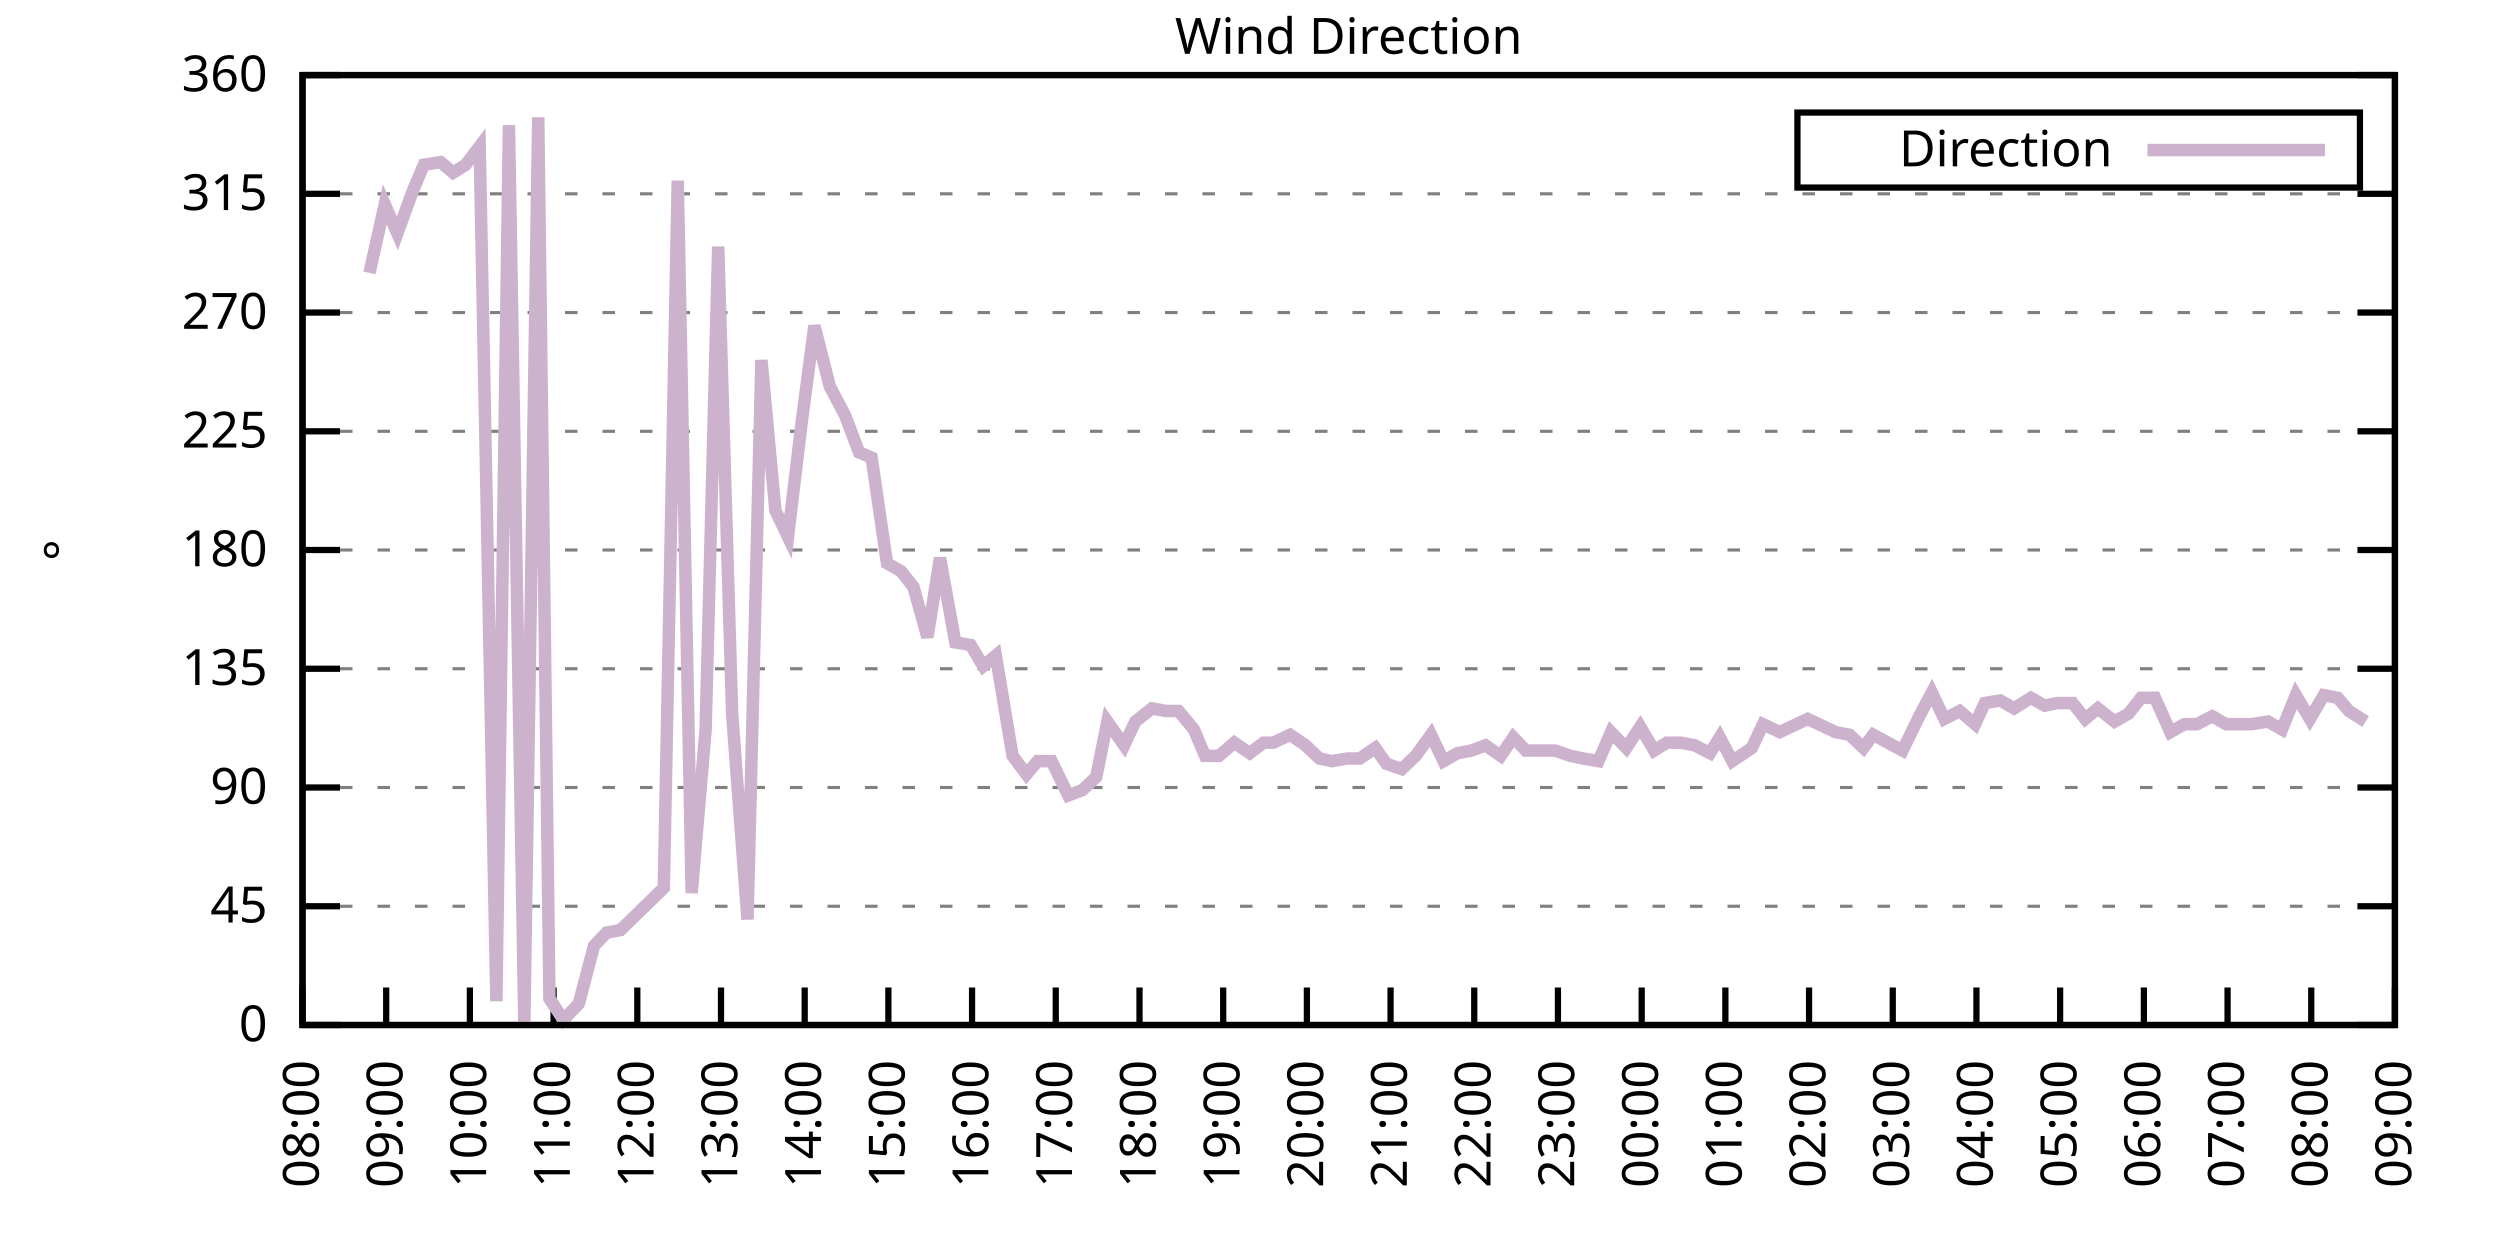
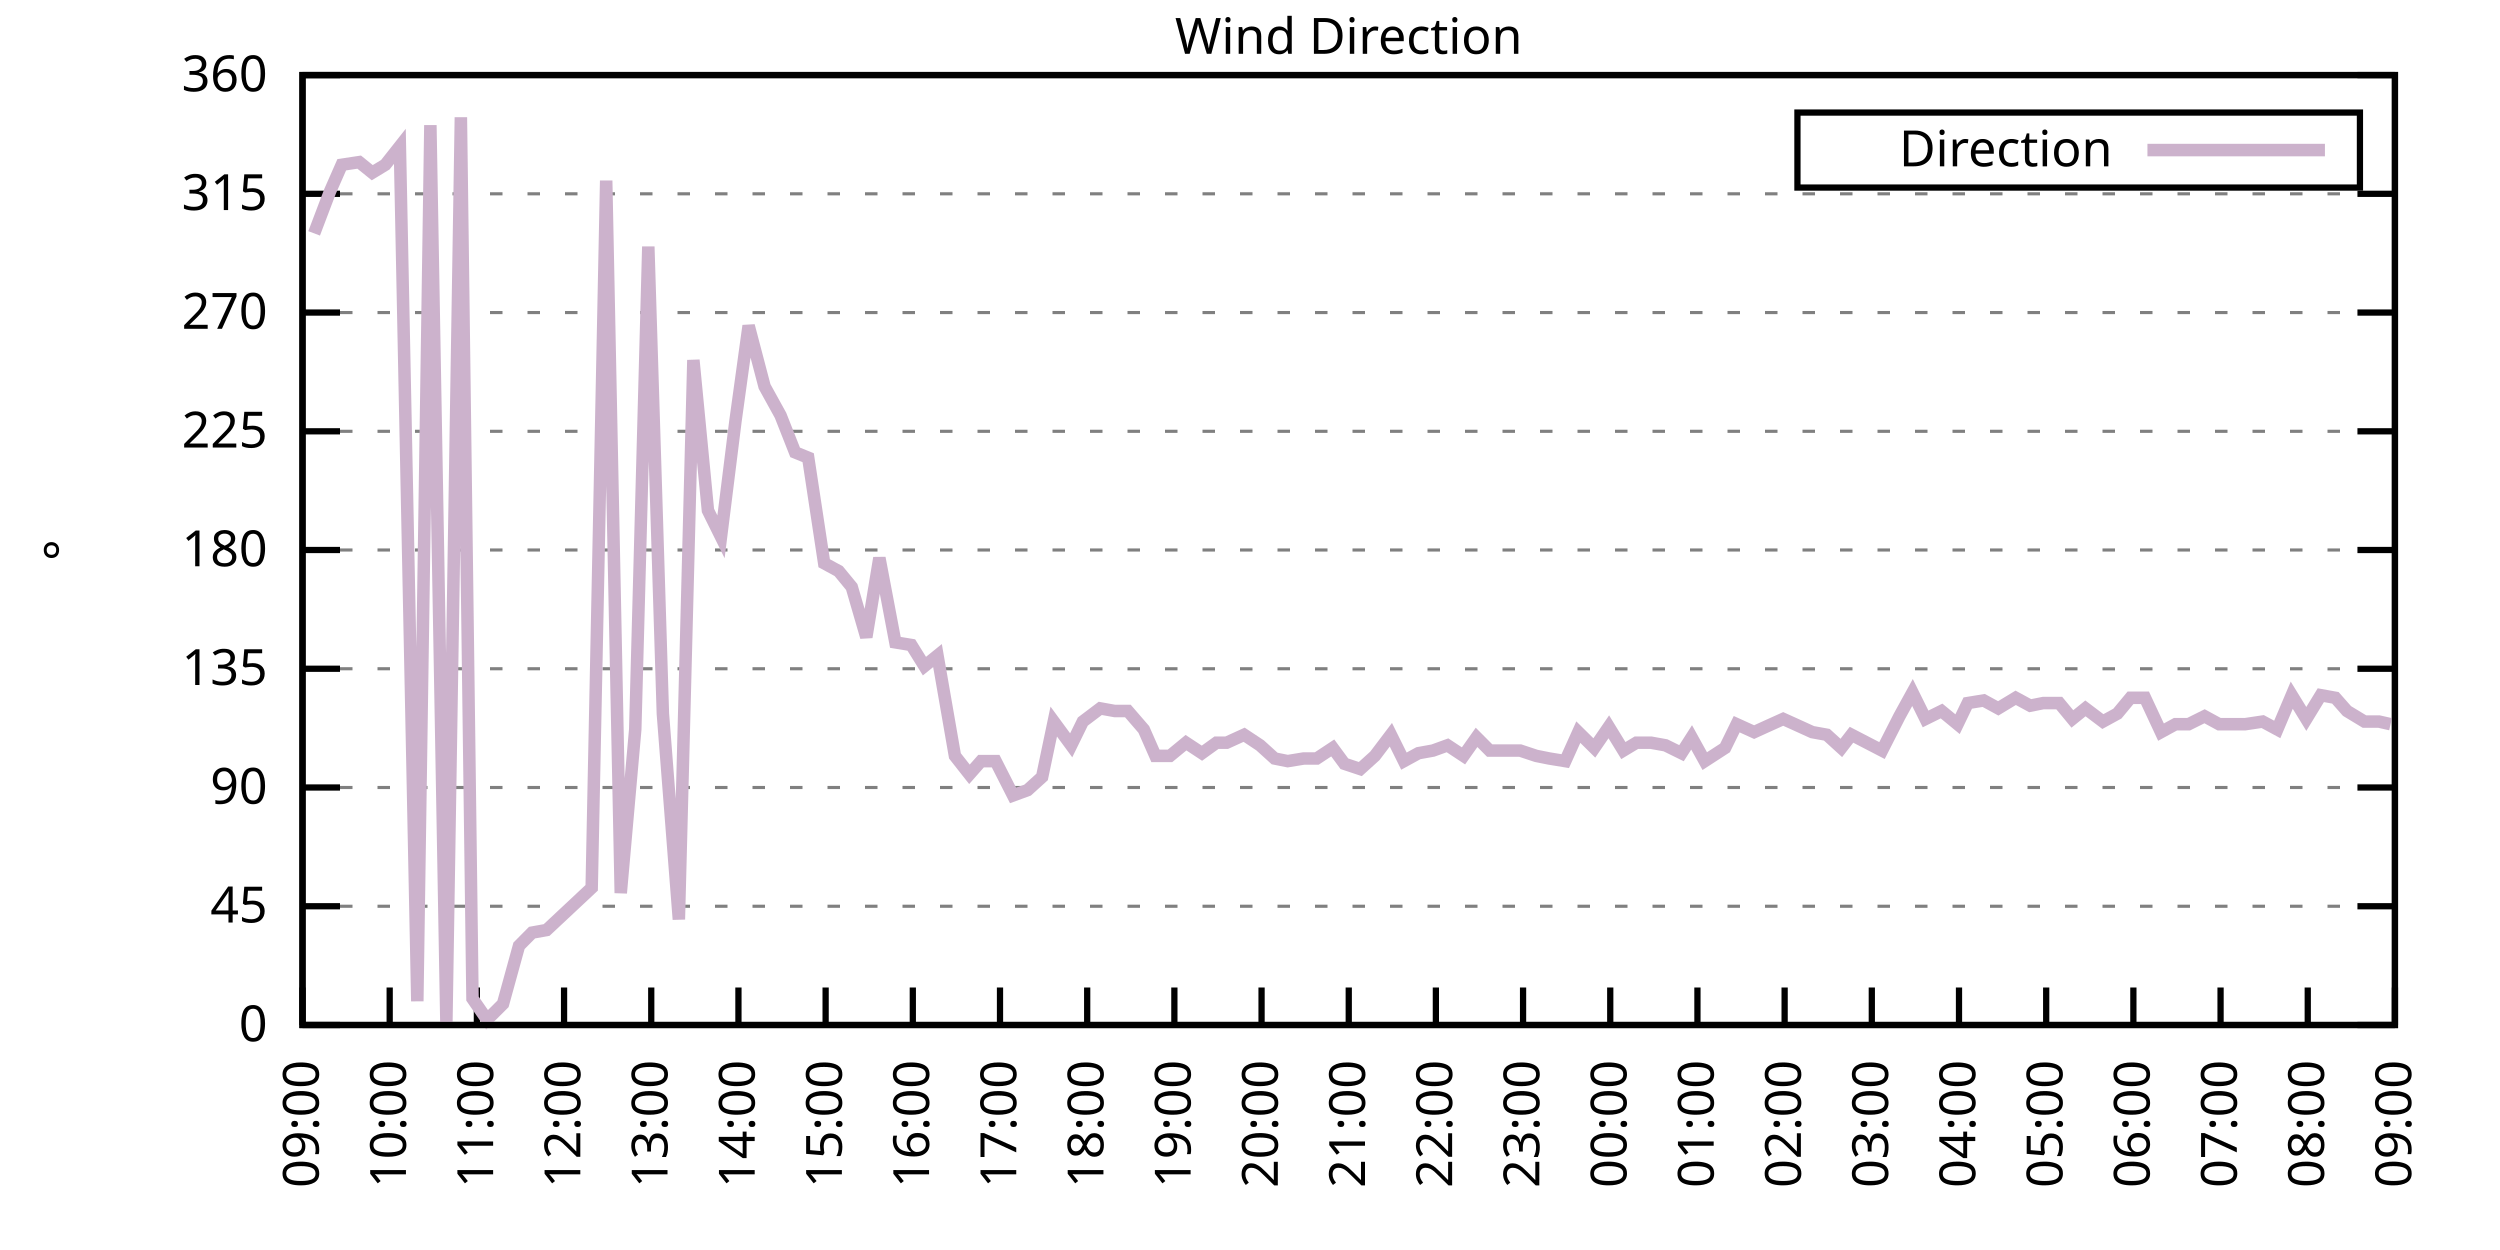
<svg xmlns="http://www.w3.org/2000/svg" xmlns:xlink="http://www.w3.org/1999/xlink" width="400" height="200" viewBox="0 0 400 200">
  <g id="gnuplot_canvas">
    <rect x="0" y="0" width="400" height="200" fill="none" />
    <defs>
      <circle id="gpDot" r="0.5" stroke-width="0.5" stroke="currentColor" />
      <path id="gpPt0" stroke-width="0.333" stroke="currentColor" d="M-1,0 h2 M0,-1 v2" />
      <path id="gpPt1" stroke-width="0.333" stroke="currentColor" d="M-1,-1 L1,1 M1,-1 L-1,1" />
      <path id="gpPt2" stroke-width="0.333" stroke="currentColor" d="M-1,0 L1,0 M0,-1 L0,1 M-1,-1 L1,1 M-1,1 L1,-1" />
      <rect id="gpPt3" stroke-width="0.333" stroke="currentColor" x="-1" y="-1" width="2" height="2" />
      <rect id="gpPt4" stroke-width="0.333" stroke="currentColor" fill="currentColor" x="-1" y="-1" width="2" height="2" />
      <circle id="gpPt5" stroke-width="0.333" stroke="currentColor" cx="0" cy="0" r="1" />
      <use xlink:href="#gpPt5" id="gpPt6" fill="currentColor" stroke="none" />
      <path id="gpPt7" stroke-width="0.333" stroke="currentColor" d="M0,-1.33 L-1.33,0.67 L1.33,0.67 z" />
      <use xlink:href="#gpPt7" id="gpPt8" fill="currentColor" stroke="none" />
      <use xlink:href="#gpPt7" id="gpPt9" stroke="currentColor" transform="rotate(180)" />
      <use xlink:href="#gpPt9" id="gpPt10" fill="currentColor" stroke="none" />
      <use xlink:href="#gpPt3" id="gpPt11" stroke="currentColor" transform="rotate(45)" />
      <use xlink:href="#gpPt11" id="gpPt12" fill="currentColor" stroke="none" />
      <path id="gpPt13" stroke-width="0.333" stroke="currentColor" d="M0,1.330 L1.265,0.411 L0.782,-1.067 L-0.782,-1.076 L-1.265,0.411 z" />
      <use xlink:href="#gpPt13" id="gpPt14" fill="currentColor" stroke="none" />
      <filter id="textbox" filterUnits="objectBoundingBox" x="0" y="0" height="1" width="1">
        <feFlood flood-color="white" flood-opacity="1" result="bgnd" />
        <feComposite in="SourceGraphic" in2="bgnd" operator="atop" />
      </filter>
      <filter id="greybox" filterUnits="objectBoundingBox" x="0" y="0" height="1" width="1">
        <feFlood flood-color="lightgrey" flood-opacity="1" result="grey" />
        <feComposite in="SourceGraphic" in2="grey" operator="atop" />
      </filter>
    </defs>
    <g fill="none" color="white" stroke="currentColor" stroke-width="1.00" stroke-linecap="butt" stroke-linejoin="miter">
</g>
    <g fill="none" color="black" stroke="currentColor" stroke-width="1.00" stroke-linecap="butt" stroke-linejoin="miter">
      <g stroke="none" shape-rendering="crispEdges">
        <polygon fill="rgb(255, 255, 255)" points="48.40,164.00 383.18,164.00 383.18,12.02 48.40,12.02 " />
      </g>
    </g>
    <g fill="none" color="black" stroke="currentColor" stroke-width="1.00" stroke-linecap="butt" stroke-linejoin="miter">
</g>
    <g fill="none" color="black" stroke="black" stroke-width="0.50" stroke-linecap="butt" stroke-linejoin="miter">
</g>
    <g fill="none" color="gray" stroke="currentColor" stroke-width="0.50" stroke-linecap="butt" stroke-linejoin="miter">
      <path stroke="gray" stroke-dasharray="2,4" class="gridline" d="M48.40,164.00 L383.19,164.00  " />
    </g>
    <g fill="none" color="gray" stroke="gray" stroke-width="1.00" stroke-linecap="butt" stroke-linejoin="miter">
</g>
    <g fill="none" color="black" stroke="currentColor" stroke-width="1.00" stroke-linecap="butt" stroke-linejoin="miter">
      <path stroke="black" d="M48.40,164.00 L54.40,164.00 M383.19,164.00 L377.19,164.00  " />
      <g transform="translate(42.80,166.60)" stroke="none" fill="black" font-family="Sans" font-size="8.00" text-anchor="end">
        <text>
          <tspan font-family="Sans"> 0</tspan>
        </text>
      </g>
    </g>
    <g fill="none" color="black" stroke="currentColor" stroke-width="1.00" stroke-linecap="butt" stroke-linejoin="miter">
</g>
    <g fill="none" color="black" stroke="black" stroke-width="0.50" stroke-linecap="butt" stroke-linejoin="miter">
</g>
    <g fill="none" color="gray" stroke="currentColor" stroke-width="0.50" stroke-linecap="butt" stroke-linejoin="miter">
      <path stroke="gray" stroke-dasharray="2,4" class="gridline" d="M48.40,145.00 L383.19,145.00  " />
    </g>
    <g fill="none" color="gray" stroke="gray" stroke-width="1.00" stroke-linecap="butt" stroke-linejoin="miter">
</g>
    <g fill="none" color="black" stroke="currentColor" stroke-width="1.00" stroke-linecap="butt" stroke-linejoin="miter">
      <path stroke="black" d="M48.40,145.00 L54.40,145.00 M383.19,145.00 L377.19,145.00  " />
      <g transform="translate(42.80,147.60)" stroke="none" fill="black" font-family="Sans" font-size="8.00" text-anchor="end">
        <text>
          <tspan font-family="Sans"> 45</tspan>
        </text>
      </g>
    </g>
    <g fill="none" color="black" stroke="currentColor" stroke-width="1.00" stroke-linecap="butt" stroke-linejoin="miter">
</g>
    <g fill="none" color="black" stroke="black" stroke-width="0.50" stroke-linecap="butt" stroke-linejoin="miter">
</g>
    <g fill="none" color="gray" stroke="currentColor" stroke-width="0.50" stroke-linecap="butt" stroke-linejoin="miter">
      <path stroke="gray" stroke-dasharray="2,4" class="gridline" d="M48.40,126.00 L383.19,126.00  " />
    </g>
    <g fill="none" color="gray" stroke="gray" stroke-width="1.00" stroke-linecap="butt" stroke-linejoin="miter">
</g>
    <g fill="none" color="black" stroke="currentColor" stroke-width="1.00" stroke-linecap="butt" stroke-linejoin="miter">
      <path stroke="black" d="M48.40,126.00 L54.40,126.00 M383.19,126.00 L377.19,126.00  " />
      <g transform="translate(42.80,128.60)" stroke="none" fill="black" font-family="Sans" font-size="8.00" text-anchor="end">
        <text>
          <tspan font-family="Sans"> 90</tspan>
        </text>
      </g>
    </g>
    <g fill="none" color="black" stroke="currentColor" stroke-width="1.00" stroke-linecap="butt" stroke-linejoin="miter">
</g>
    <g fill="none" color="black" stroke="black" stroke-width="0.50" stroke-linecap="butt" stroke-linejoin="miter">
</g>
    <g fill="none" color="gray" stroke="currentColor" stroke-width="0.50" stroke-linecap="butt" stroke-linejoin="miter">
      <path stroke="gray" stroke-dasharray="2,4" class="gridline" d="M48.40,107.00 L383.19,107.00  " />
    </g>
    <g fill="none" color="gray" stroke="gray" stroke-width="1.00" stroke-linecap="butt" stroke-linejoin="miter">
</g>
    <g fill="none" color="black" stroke="currentColor" stroke-width="1.00" stroke-linecap="butt" stroke-linejoin="miter">
      <path stroke="black" d="M48.40,107.00 L54.40,107.00 M383.19,107.00 L377.19,107.00  " />
      <g transform="translate(42.80,109.60)" stroke="none" fill="black" font-family="Sans" font-size="8.00" text-anchor="end">
        <text>
          <tspan font-family="Sans"> 135</tspan>
        </text>
      </g>
    </g>
    <g fill="none" color="black" stroke="currentColor" stroke-width="1.00" stroke-linecap="butt" stroke-linejoin="miter">
</g>
    <g fill="none" color="black" stroke="black" stroke-width="0.50" stroke-linecap="butt" stroke-linejoin="miter">
</g>
    <g fill="none" color="gray" stroke="currentColor" stroke-width="0.50" stroke-linecap="butt" stroke-linejoin="miter">
      <path stroke="gray" stroke-dasharray="2,4" class="gridline" d="M48.40,88.00 L383.19,88.00  " />
    </g>
    <g fill="none" color="gray" stroke="gray" stroke-width="1.00" stroke-linecap="butt" stroke-linejoin="miter">
</g>
    <g fill="none" color="black" stroke="currentColor" stroke-width="1.00" stroke-linecap="butt" stroke-linejoin="miter">
      <path stroke="black" d="M48.40,88.00 L54.40,88.00 M383.19,88.00 L377.19,88.00  " />
      <g transform="translate(42.80,90.60)" stroke="none" fill="black" font-family="Sans" font-size="8.00" text-anchor="end">
        <text>
          <tspan font-family="Sans"> 180</tspan>
        </text>
      </g>
    </g>
    <g fill="none" color="black" stroke="currentColor" stroke-width="1.00" stroke-linecap="butt" stroke-linejoin="miter">
</g>
    <g fill="none" color="black" stroke="black" stroke-width="0.50" stroke-linecap="butt" stroke-linejoin="miter">
</g>
    <g fill="none" color="gray" stroke="currentColor" stroke-width="0.50" stroke-linecap="butt" stroke-linejoin="miter">
      <path stroke="gray" stroke-dasharray="2,4" class="gridline" d="M48.40,69.01 L383.19,69.01  " />
    </g>
    <g fill="none" color="gray" stroke="gray" stroke-width="1.00" stroke-linecap="butt" stroke-linejoin="miter">
</g>
    <g fill="none" color="black" stroke="currentColor" stroke-width="1.00" stroke-linecap="butt" stroke-linejoin="miter">
      <path stroke="black" d="M48.40,69.01 L54.40,69.01 M383.19,69.01 L377.19,69.01  " />
      <g transform="translate(42.80,71.61)" stroke="none" fill="black" font-family="Sans" font-size="8.00" text-anchor="end">
        <text>
          <tspan font-family="Sans"> 225</tspan>
        </text>
      </g>
    </g>
    <g fill="none" color="black" stroke="currentColor" stroke-width="1.00" stroke-linecap="butt" stroke-linejoin="miter">
</g>
    <g fill="none" color="black" stroke="black" stroke-width="0.50" stroke-linecap="butt" stroke-linejoin="miter">
</g>
    <g fill="none" color="gray" stroke="currentColor" stroke-width="0.50" stroke-linecap="butt" stroke-linejoin="miter">
      <path stroke="gray" stroke-dasharray="2,4" class="gridline" d="M48.40,50.01 L383.19,50.01  " />
    </g>
    <g fill="none" color="gray" stroke="gray" stroke-width="1.00" stroke-linecap="butt" stroke-linejoin="miter">
</g>
    <g fill="none" color="black" stroke="currentColor" stroke-width="1.00" stroke-linecap="butt" stroke-linejoin="miter">
      <path stroke="black" d="M48.40,50.01 L54.40,50.01 M383.19,50.01 L377.19,50.01  " />
      <g transform="translate(42.80,52.61)" stroke="none" fill="black" font-family="Sans" font-size="8.00" text-anchor="end">
        <text>
          <tspan font-family="Sans"> 270</tspan>
        </text>
      </g>
    </g>
    <g fill="none" color="black" stroke="currentColor" stroke-width="1.00" stroke-linecap="butt" stroke-linejoin="miter">
</g>
    <g fill="none" color="black" stroke="black" stroke-width="0.50" stroke-linecap="butt" stroke-linejoin="miter">
</g>
    <g fill="none" color="gray" stroke="currentColor" stroke-width="0.50" stroke-linecap="butt" stroke-linejoin="miter">
      <path stroke="gray" stroke-dasharray="2,4" class="gridline" d="M48.40,31.01 L383.19,31.01  " />
    </g>
    <g fill="none" color="gray" stroke="gray" stroke-width="1.00" stroke-linecap="butt" stroke-linejoin="miter">
</g>
    <g fill="none" color="black" stroke="currentColor" stroke-width="1.00" stroke-linecap="butt" stroke-linejoin="miter">
      <path stroke="black" d="M48.40,31.01 L54.40,31.01 M383.19,31.01 L377.19,31.01  " />
      <g transform="translate(42.80,33.61)" stroke="none" fill="black" font-family="Sans" font-size="8.00" text-anchor="end">
        <text>
          <tspan font-family="Sans"> 315</tspan>
        </text>
      </g>
    </g>
    <g fill="none" color="black" stroke="currentColor" stroke-width="1.00" stroke-linecap="butt" stroke-linejoin="miter">
</g>
    <g fill="none" color="black" stroke="black" stroke-width="0.50" stroke-linecap="butt" stroke-linejoin="miter">
</g>
    <g fill="none" color="gray" stroke="currentColor" stroke-width="0.50" stroke-linecap="butt" stroke-linejoin="miter">
      <path stroke="gray" stroke-dasharray="2,4" class="gridline" d="M48.40,12.01 L383.19,12.01  " />
    </g>
    <g fill="none" color="gray" stroke="gray" stroke-width="1.00" stroke-linecap="butt" stroke-linejoin="miter">
</g>
    <g fill="none" color="black" stroke="currentColor" stroke-width="1.00" stroke-linecap="butt" stroke-linejoin="miter">
      <path stroke="black" d="M48.40,12.01 L54.40,12.01 M383.19,12.01 L377.19,12.01  " />
      <g transform="translate(42.80,14.61)" stroke="none" fill="black" font-family="Sans" font-size="8.00" text-anchor="end">
        <text>
          <tspan font-family="Sans"> 360</tspan>
        </text>
      </g>
    </g>
    <g fill="none" color="black" stroke="currentColor" stroke-width="1.00" stroke-linecap="butt" stroke-linejoin="miter">
      <path stroke="black" d="M48.40,164.00 L48.40,158.00  " />
      <g transform="translate(51.00,169.60) rotate(270.00)" stroke="none" fill="black" font-family="Sans" font-size="8.00" text-anchor="end">
        <text>
-           <tspan font-family="Sans">08:00</tspan>
-         </text>
-       </g>
-     </g>
-     <g fill="none" color="black" stroke="currentColor" stroke-width="1.00" stroke-linecap="butt" stroke-linejoin="miter">
-       <path stroke="black" d="M61.79,164.00 L61.79,158.00  " />
-       <g transform="translate(64.39,169.60) rotate(270.00)" stroke="none" fill="black" font-family="Sans" font-size="8.00" text-anchor="end">
-         <text>
          <tspan font-family="Sans">09:00</tspan>
        </text>
      </g>
    </g>
    <g fill="none" color="black" stroke="currentColor" stroke-width="1.00" stroke-linecap="butt" stroke-linejoin="miter">
-       <path stroke="black" d="M75.18,164.00 L75.18,158.00  " />
-       <g transform="translate(77.78,169.60) rotate(270.00)" stroke="none" fill="black" font-family="Sans" font-size="8.00" text-anchor="end">
+       <path stroke="black" d="M62.35,164.00 L62.35,158.00  " />
+       <g transform="translate(64.95,169.60) rotate(270.00)" stroke="none" fill="black" font-family="Sans" font-size="8.00" text-anchor="end">
        <text>
          <tspan font-family="Sans">10:00</tspan>
        </text>
      </g>
    </g>
    <g fill="none" color="black" stroke="currentColor" stroke-width="1.00" stroke-linecap="butt" stroke-linejoin="miter">
-       <path stroke="black" d="M88.57,164.00 L88.57,158.00  " />
-       <g transform="translate(91.17,169.60) rotate(270.00)" stroke="none" fill="black" font-family="Sans" font-size="8.00" text-anchor="end">
+       <path stroke="black" d="M76.30,164.00 L76.30,158.00  " />
+       <g transform="translate(78.90,169.60) rotate(270.00)" stroke="none" fill="black" font-family="Sans" font-size="8.00" text-anchor="end">
        <text>
          <tspan font-family="Sans">11:00</tspan>
        </text>
      </g>
    </g>
    <g fill="none" color="black" stroke="currentColor" stroke-width="1.00" stroke-linecap="butt" stroke-linejoin="miter">
-       <path stroke="black" d="M101.97,164.00 L101.97,158.00  " />
-       <g transform="translate(104.57,169.60) rotate(270.00)" stroke="none" fill="black" font-family="Sans" font-size="8.00" text-anchor="end">
+       <path stroke="black" d="M90.25,164.00 L90.25,158.00  " />
+       <g transform="translate(92.85,169.60) rotate(270.00)" stroke="none" fill="black" font-family="Sans" font-size="8.00" text-anchor="end">
        <text>
          <tspan font-family="Sans">12:00</tspan>
        </text>
      </g>
    </g>
    <g fill="none" color="black" stroke="currentColor" stroke-width="1.00" stroke-linecap="butt" stroke-linejoin="miter">
-       <path stroke="black" d="M115.36,164.00 L115.36,158.00  " />
-       <g transform="translate(117.96,169.60) rotate(270.00)" stroke="none" fill="black" font-family="Sans" font-size="8.00" text-anchor="end">
+       <path stroke="black" d="M104.20,164.00 L104.20,158.00  " />
+       <g transform="translate(106.80,169.60) rotate(270.00)" stroke="none" fill="black" font-family="Sans" font-size="8.00" text-anchor="end">
        <text>
          <tspan font-family="Sans">13:00</tspan>
        </text>
      </g>
    </g>
    <g fill="none" color="black" stroke="currentColor" stroke-width="1.00" stroke-linecap="butt" stroke-linejoin="miter">
-       <path stroke="black" d="M128.75,164.00 L128.75,158.00  " />
-       <g transform="translate(131.35,169.60) rotate(270.00)" stroke="none" fill="black" font-family="Sans" font-size="8.00" text-anchor="end">
+       <path stroke="black" d="M118.15,164.00 L118.15,158.00  " />
+       <g transform="translate(120.75,169.60) rotate(270.00)" stroke="none" fill="black" font-family="Sans" font-size="8.00" text-anchor="end">
        <text>
          <tspan font-family="Sans">14:00</tspan>
        </text>
      </g>
    </g>
    <g fill="none" color="black" stroke="currentColor" stroke-width="1.00" stroke-linecap="butt" stroke-linejoin="miter">
-       <path stroke="black" d="M142.14,164.00 L142.14,158.00  " />
-       <g transform="translate(144.74,169.60) rotate(270.00)" stroke="none" fill="black" font-family="Sans" font-size="8.00" text-anchor="end">
+       <path stroke="black" d="M132.10,164.00 L132.10,158.00  " />
+       <g transform="translate(134.70,169.60) rotate(270.00)" stroke="none" fill="black" font-family="Sans" font-size="8.00" text-anchor="end">
        <text>
          <tspan font-family="Sans">15:00</tspan>
        </text>
      </g>
    </g>
    <g fill="none" color="black" stroke="currentColor" stroke-width="1.00" stroke-linecap="butt" stroke-linejoin="miter">
-       <path stroke="black" d="M155.53,164.00 L155.53,158.00  " />
-       <g transform="translate(158.13,169.60) rotate(270.00)" stroke="none" fill="black" font-family="Sans" font-size="8.00" text-anchor="end">
+       <path stroke="black" d="M146.05,164.00 L146.05,158.00  " />
+       <g transform="translate(148.65,169.60) rotate(270.00)" stroke="none" fill="black" font-family="Sans" font-size="8.00" text-anchor="end">
        <text>
          <tspan font-family="Sans">16:00</tspan>
        </text>
      </g>
    </g>
    <g fill="none" color="black" stroke="currentColor" stroke-width="1.00" stroke-linecap="butt" stroke-linejoin="miter">
-       <path stroke="black" d="M168.92,164.00 L168.92,158.00  " />
-       <g transform="translate(171.52,169.60) rotate(270.00)" stroke="none" fill="black" font-family="Sans" font-size="8.00" text-anchor="end">
+       <path stroke="black" d="M160.00,164.00 L160.00,158.00  " />
+       <g transform="translate(162.60,169.60) rotate(270.00)" stroke="none" fill="black" font-family="Sans" font-size="8.00" text-anchor="end">
        <text>
          <tspan font-family="Sans">17:00</tspan>
        </text>
      </g>
    </g>
    <g fill="none" color="black" stroke="currentColor" stroke-width="1.00" stroke-linecap="butt" stroke-linejoin="miter">
-       <path stroke="black" d="M182.32,164.00 L182.32,158.00  " />
-       <g transform="translate(184.92,169.60) rotate(270.00)" stroke="none" fill="black" font-family="Sans" font-size="8.00" text-anchor="end">
+       <path stroke="black" d="M173.95,164.00 L173.95,158.00  " />
+       <g transform="translate(176.55,169.60) rotate(270.00)" stroke="none" fill="black" font-family="Sans" font-size="8.00" text-anchor="end">
        <text>
          <tspan font-family="Sans">18:00</tspan>
        </text>
      </g>
    </g>
    <g fill="none" color="black" stroke="currentColor" stroke-width="1.00" stroke-linecap="butt" stroke-linejoin="miter">
-       <path stroke="black" d="M195.71,164.00 L195.71,158.00  " />
-       <g transform="translate(198.31,169.60) rotate(270.00)" stroke="none" fill="black" font-family="Sans" font-size="8.00" text-anchor="end">
+       <path stroke="black" d="M187.90,164.00 L187.90,158.00  " />
+       <g transform="translate(190.50,169.60) rotate(270.00)" stroke="none" fill="black" font-family="Sans" font-size="8.00" text-anchor="end">
        <text>
          <tspan font-family="Sans">19:00</tspan>
        </text>
      </g>
    </g>
    <g fill="none" color="black" stroke="currentColor" stroke-width="1.00" stroke-linecap="butt" stroke-linejoin="miter">
-       <path stroke="black" d="M209.10,164.00 L209.10,158.00  " />
-       <g transform="translate(211.70,169.60) rotate(270.00)" stroke="none" fill="black" font-family="Sans" font-size="8.00" text-anchor="end">
+       <path stroke="black" d="M201.85,164.00 L201.85,158.00  " />
+       <g transform="translate(204.45,169.60) rotate(270.00)" stroke="none" fill="black" font-family="Sans" font-size="8.00" text-anchor="end">
        <text>
          <tspan font-family="Sans">20:00</tspan>
        </text>
      </g>
    </g>
    <g fill="none" color="black" stroke="currentColor" stroke-width="1.00" stroke-linecap="butt" stroke-linejoin="miter">
-       <path stroke="black" d="M222.49,164.00 L222.49,158.00  " />
-       <g transform="translate(225.09,169.60) rotate(270.00)" stroke="none" fill="black" font-family="Sans" font-size="8.00" text-anchor="end">
+       <path stroke="black" d="M215.80,164.00 L215.80,158.00  " />
+       <g transform="translate(218.40,169.60) rotate(270.00)" stroke="none" fill="black" font-family="Sans" font-size="8.00" text-anchor="end">
        <text>
          <tspan font-family="Sans">21:00</tspan>
        </text>
      </g>
    </g>
    <g fill="none" color="black" stroke="currentColor" stroke-width="1.00" stroke-linecap="butt" stroke-linejoin="miter">
-       <path stroke="black" d="M235.88,164.00 L235.88,158.00  " />
-       <g transform="translate(238.48,169.60) rotate(270.00)" stroke="none" fill="black" font-family="Sans" font-size="8.00" text-anchor="end">
+       <path stroke="black" d="M229.74,164.00 L229.74,158.00  " />
+       <g transform="translate(232.34,169.60) rotate(270.00)" stroke="none" fill="black" font-family="Sans" font-size="8.00" text-anchor="end">
        <text>
          <tspan font-family="Sans">22:00</tspan>
        </text>
      </g>
    </g>
    <g fill="none" color="black" stroke="currentColor" stroke-width="1.00" stroke-linecap="butt" stroke-linejoin="miter">
-       <path stroke="black" d="M249.27,164.00 L249.27,158.00  " />
-       <g transform="translate(251.87,169.60) rotate(270.00)" stroke="none" fill="black" font-family="Sans" font-size="8.00" text-anchor="end">
+       <path stroke="black" d="M243.69,164.00 L243.69,158.00  " />
+       <g transform="translate(246.29,169.60) rotate(270.00)" stroke="none" fill="black" font-family="Sans" font-size="8.00" text-anchor="end">
        <text>
          <tspan font-family="Sans">23:00</tspan>
        </text>
      </g>
    </g>
    <g fill="none" color="black" stroke="currentColor" stroke-width="1.00" stroke-linecap="butt" stroke-linejoin="miter">
-       <path stroke="black" d="M262.67,164.00 L262.67,158.00  " />
-       <g transform="translate(265.27,169.60) rotate(270.00)" stroke="none" fill="black" font-family="Sans" font-size="8.00" text-anchor="end">
+       <path stroke="black" d="M257.64,164.00 L257.64,158.00  " />
+       <g transform="translate(260.24,169.60) rotate(270.00)" stroke="none" fill="black" font-family="Sans" font-size="8.00" text-anchor="end">
        <text>
          <tspan font-family="Sans">00:00</tspan>
        </text>
      </g>
    </g>
    <g fill="none" color="black" stroke="currentColor" stroke-width="1.00" stroke-linecap="butt" stroke-linejoin="miter">
-       <path stroke="black" d="M276.06,164.00 L276.06,158.00  " />
-       <g transform="translate(278.66,169.60) rotate(270.00)" stroke="none" fill="black" font-family="Sans" font-size="8.00" text-anchor="end">
+       <path stroke="black" d="M271.59,164.00 L271.59,158.00  " />
+       <g transform="translate(274.19,169.60) rotate(270.00)" stroke="none" fill="black" font-family="Sans" font-size="8.00" text-anchor="end">
        <text>
          <tspan font-family="Sans">01:00</tspan>
        </text>
      </g>
    </g>
    <g fill="none" color="black" stroke="currentColor" stroke-width="1.00" stroke-linecap="butt" stroke-linejoin="miter">
-       <path stroke="black" d="M289.45,164.00 L289.45,158.00  " />
-       <g transform="translate(292.05,169.60) rotate(270.00)" stroke="none" fill="black" font-family="Sans" font-size="8.00" text-anchor="end">
+       <path stroke="black" d="M285.54,164.00 L285.54,158.00  " />
+       <g transform="translate(288.14,169.60) rotate(270.00)" stroke="none" fill="black" font-family="Sans" font-size="8.00" text-anchor="end">
        <text>
          <tspan font-family="Sans">02:00</tspan>
        </text>
      </g>
    </g>
    <g fill="none" color="black" stroke="currentColor" stroke-width="1.00" stroke-linecap="butt" stroke-linejoin="miter">
-       <path stroke="black" d="M302.84,164.00 L302.84,158.00  " />
-       <g transform="translate(305.44,169.60) rotate(270.00)" stroke="none" fill="black" font-family="Sans" font-size="8.00" text-anchor="end">
+       <path stroke="black" d="M299.49,164.00 L299.49,158.00  " />
+       <g transform="translate(302.09,169.60) rotate(270.00)" stroke="none" fill="black" font-family="Sans" font-size="8.00" text-anchor="end">
        <text>
          <tspan font-family="Sans">03:00</tspan>
        </text>
      </g>
    </g>
    <g fill="none" color="black" stroke="currentColor" stroke-width="1.00" stroke-linecap="butt" stroke-linejoin="miter">
-       <path stroke="black" d="M316.23,164.00 L316.23,158.00  " />
-       <g transform="translate(318.83,169.60) rotate(270.00)" stroke="none" fill="black" font-family="Sans" font-size="8.00" text-anchor="end">
+       <path stroke="black" d="M313.44,164.00 L313.44,158.00  " />
+       <g transform="translate(316.04,169.60) rotate(270.00)" stroke="none" fill="black" font-family="Sans" font-size="8.00" text-anchor="end">
        <text>
          <tspan font-family="Sans">04:00</tspan>
        </text>
      </g>
    </g>
    <g fill="none" color="black" stroke="currentColor" stroke-width="1.00" stroke-linecap="butt" stroke-linejoin="miter">
-       <path stroke="black" d="M329.62,164.00 L329.62,158.00  " />
-       <g transform="translate(332.22,169.60) rotate(270.00)" stroke="none" fill="black" font-family="Sans" font-size="8.00" text-anchor="end">
+       <path stroke="black" d="M327.39,164.00 L327.39,158.00  " />
+       <g transform="translate(329.99,169.60) rotate(270.00)" stroke="none" fill="black" font-family="Sans" font-size="8.00" text-anchor="end">
        <text>
          <tspan font-family="Sans">05:00</tspan>
        </text>
      </g>
    </g>
    <g fill="none" color="black" stroke="currentColor" stroke-width="1.00" stroke-linecap="butt" stroke-linejoin="miter">
-       <path stroke="black" d="M343.02,164.00 L343.02,158.00  " />
-       <g transform="translate(345.62,169.60) rotate(270.00)" stroke="none" fill="black" font-family="Sans" font-size="8.00" text-anchor="end">
+       <path stroke="black" d="M341.34,164.00 L341.34,158.00  " />
+       <g transform="translate(343.94,169.60) rotate(270.00)" stroke="none" fill="black" font-family="Sans" font-size="8.00" text-anchor="end">
        <text>
          <tspan font-family="Sans">06:00</tspan>
        </text>
      </g>
    </g>
    <g fill="none" color="black" stroke="currentColor" stroke-width="1.00" stroke-linecap="butt" stroke-linejoin="miter">
-       <path stroke="black" d="M356.41,164.00 L356.41,158.00  " />
-       <g transform="translate(359.01,169.60) rotate(270.00)" stroke="none" fill="black" font-family="Sans" font-size="8.00" text-anchor="end">
+       <path stroke="black" d="M355.29,164.00 L355.29,158.00  " />
+       <g transform="translate(357.89,169.60) rotate(270.00)" stroke="none" fill="black" font-family="Sans" font-size="8.00" text-anchor="end">
        <text>
          <tspan font-family="Sans">07:00</tspan>
        </text>
      </g>
    </g>
    <g fill="none" color="black" stroke="currentColor" stroke-width="1.00" stroke-linecap="butt" stroke-linejoin="miter">
-       <path stroke="black" d="M369.80,164.00 L369.80,158.00  " />
-       <g transform="translate(372.40,169.60) rotate(270.00)" stroke="none" fill="black" font-family="Sans" font-size="8.00" text-anchor="end">
+       <path stroke="black" d="M369.24,164.00 L369.24,158.00  " />
+       <g transform="translate(371.84,169.60) rotate(270.00)" stroke="none" fill="black" font-family="Sans" font-size="8.00" text-anchor="end">
        <text>
          <tspan font-family="Sans">08:00</tspan>
        </text>
      </g>
    </g>
    <g fill="none" color="black" stroke="currentColor" stroke-width="1.00" stroke-linecap="butt" stroke-linejoin="miter">
      <path stroke="black" d="M383.19,164.00 L383.19,158.00  " />
      <g transform="translate(385.79,169.60) rotate(270.00)" stroke="none" fill="black" font-family="Sans" font-size="8.00" text-anchor="end">
        <text>
          <tspan font-family="Sans">09:00</tspan>
        </text>
      </g>
    </g>
    <g fill="none" color="black" stroke="currentColor" stroke-width="1.00" stroke-linecap="butt" stroke-linejoin="miter">
</g>
    <g fill="none" color="black" stroke="currentColor" stroke-width="1.00" stroke-linecap="butt" stroke-linejoin="miter">
      <path stroke="black" d="M48.40,12.01 L48.40,164.00 L383.19,164.00 L383.19,12.01 L48.40,12.01 Z  " />
    </g>
    <g fill="none" color="black" stroke="currentColor" stroke-width="1.00" stroke-linecap="butt" stroke-linejoin="miter">
</g>
    <g fill="none" color="black" stroke="currentColor" stroke-width="1.00" stroke-linecap="butt" stroke-linejoin="miter">
      <path stroke="black" d="M287.59,30.01 L287.59,18.01 L377.59,18.01 L377.59,30.01 L287.59,30.01 Z  " />
    </g>
    <g id="Wind_direction_plot_1">
      <g fill="none" color="white" stroke="black" stroke-width="2.00" stroke-linecap="butt" stroke-linejoin="miter">
</g>
      <g fill="none" color="black" stroke="currentColor" stroke-width="2.00" stroke-linecap="butt" stroke-linejoin="miter">
        <g transform="translate(337.99,26.61)" stroke="none" fill="black" font-family="Sans" font-size="8.00" text-anchor="end">
          <text>
            <tspan font-family="Sans">Direction</tspan>
          </text>
        </g>
      </g>
      <g fill="none" color="black" stroke="currentColor" stroke-width="2.00" stroke-linecap="butt" stroke-linejoin="miter">
-         <path stroke="rgb(204, 178, 204)" d="M343.59,24.01 L371.99,24.01 M59.11,43.67 L61.57,32.70 L63.58,37.34 L66.03,30.59 L67.82,26.36 L70.50,25.94   L72.50,27.63 L74.51,26.36 L76.75,23.41 L79.42,160.20 L81.43,20.03 L83.89,163.58 L86.12,18.77 L87.91,159.78   L90.14,163.16 L92.59,160.62 L95.05,151.33 L97.06,149.22 L99.29,148.80 L106.21,142.05 L108.44,28.90 L110.67,142.89   L112.90,116.71 L114.91,39.45 L117.14,114.18 L119.60,147.11 L121.83,57.61 L124.06,81.67 L126.07,85.89 L128.30,67.32   L130.31,52.12 L132.77,61.83 L135.22,66.47 L137.45,72.38 L139.46,73.23 L141.92,90.12 L144.15,91.38 L146.16,93.92   L148.39,101.94 L150.40,89.27 L152.85,102.78 L155.31,103.20 L157.32,106.58 L159.33,104.89 L162.01,120.94 L164.24,123.89   L166.02,121.78 L168.25,121.78 L170.93,127.27 L173.17,126.42 L175.40,124.31 L177.18,115.45 L179.86,119.25 L181.65,115.45   L184.32,113.34 L186.56,113.76 L188.57,113.76 L191.02,116.71 L192.81,120.94 L195.04,120.94 L197.49,118.83 L199.95,120.51   L202.18,118.83 L203.74,118.83 L206.42,117.56 L208.88,119.25 L211.11,121.36 L213.12,121.78 L215.57,121.36 L217.58,121.36   L220.04,119.67 L221.82,122.20 L224.28,123.05 L226.51,120.94 L228.96,117.56 L230.97,121.78 L233.20,120.51 L235.44,120.09   L237.67,119.25 L240.12,120.94 L242.13,117.98 L244.14,120.09 L246.82,120.09 L248.83,120.09 L251.28,120.94 L253.29,121.36   L255.75,121.78 L257.76,117.14 L260.21,119.67 L262.44,116.29 L264.67,120.09 L266.68,118.83 L268.92,118.83 L271.15,119.25   L273.60,120.51 L275.16,117.98 L277.17,121.78 L280.30,119.67 L282.08,115.87 L284.76,117.14 L286.55,116.29 L289.23,115.03   L291.01,115.87 L293.69,117.14 L295.92,117.56 L298.15,119.67 L299.72,117.56 L304.40,120.09 L307.08,114.60 L309.09,110.80   L311.10,115.03 L313.55,113.76 L316.01,115.87 L317.57,112.49 L320.03,112.07 L322.26,113.34 L324.94,111.65 L327.17,112.91   L329.18,112.49 L331.63,112.49 L333.64,115.03 L335.65,113.34 L338.33,115.45 L340.56,114.18 L342.57,111.65 L344.80,111.65   L347.26,117.14 L349.49,115.87 L351.50,115.87 L353.95,114.60 L356.18,115.87 L357.75,115.87 L360.20,115.87 L362.88,115.45   L365.11,116.71 L367.34,111.23 L369.58,115.03 L371.81,111.23 L374.04,111.65 L375.82,113.76 L378.50,115.45  " />
+         <path stroke="rgb(204, 178, 204)" d="M343.59,24.01 L371.99,24.01 M50.26,37.34 L52.82,30.59 L54.68,26.36 L57.47,25.94 L59.56,27.63 L61.65,26.36   L63.98,23.41 L66.77,160.20 L68.86,20.03 L71.42,163.58 L73.74,18.77 L75.60,159.78 L77.93,163.16 L80.48,160.62   L83.04,151.33 L85.13,149.22 L87.46,148.80 L94.67,142.05 L96.99,28.90 L99.32,142.89 L101.64,116.71 L103.73,39.45   L106.06,114.18 L108.62,147.11 L110.94,57.61 L113.27,81.67 L115.36,85.89 L117.68,67.32 L119.78,52.12 L122.33,61.83   L124.89,66.47 L127.22,72.38 L129.31,73.23 L131.87,90.12 L134.19,91.38 L136.28,93.92 L138.61,101.94 L140.70,89.27   L143.26,102.78 L145.81,103.20 L147.91,106.58 L150.00,104.89 L152.79,120.94 L155.11,123.89 L156.97,121.78 L159.30,121.78   L162.09,127.27 L164.41,126.42 L166.74,124.31 L168.60,115.45 L171.39,119.25 L173.25,115.45 L176.04,113.34 L178.36,113.76   L180.46,113.76 L183.01,116.71 L184.87,120.94 L187.20,120.94 L189.76,118.83 L192.31,120.51 L194.64,118.83 L196.27,118.83   L199.06,117.56 L201.61,119.25 L203.94,121.36 L206.03,121.78 L208.59,121.36 L210.68,121.36 L213.24,119.67 L215.10,122.20   L217.65,123.05 L219.98,120.94 L222.54,117.56 L224.63,121.78 L226.95,120.51 L229.28,120.09 L231.60,119.25 L234.16,120.94   L236.25,117.98 L238.35,120.09 L241.14,120.09 L243.23,120.09 L245.79,120.94 L247.88,121.36 L250.44,121.78 L252.53,117.14   L255.09,119.67 L257.41,116.29 L259.74,120.09 L261.83,118.83 L264.15,118.83 L266.48,119.25 L269.04,120.51 L270.66,117.98   L272.76,121.78 L276.01,119.67 L277.87,115.87 L280.66,117.14 L282.52,116.29 L285.31,115.03 L287.17,115.87 L289.96,117.14   L292.29,117.56 L294.61,119.67 L296.24,117.56 L301.12,120.09 L303.91,114.60 L306.00,110.80 L308.09,115.03 L310.65,113.76   L313.21,115.87 L314.84,112.49 L317.39,112.07 L319.72,113.34 L322.51,111.65 L324.83,112.91 L326.93,112.49 L329.48,112.49   L331.58,115.03 L333.67,113.34 L336.46,115.45 L338.78,114.18 L340.88,111.65 L343.20,111.65 L345.76,117.14 L348.08,115.87   L350.18,115.87 L352.73,114.60 L355.06,115.87 L356.69,115.87 L359.24,115.87 L362.03,115.45 L364.36,116.71 L366.68,111.23   L369.01,115.03 L371.33,111.23 L373.66,111.65 L375.52,113.76 L378.31,115.45 L380.63,115.45 L382.49,115.87  " />
      </g>
    </g>
    <g fill="none" color="black" stroke="currentColor" stroke-width="2.00" stroke-linecap="butt" stroke-linejoin="miter">
</g>
    <g fill="none" color="black" stroke="black" stroke-width="1.00" stroke-linecap="butt" stroke-linejoin="miter">
</g>
    <g fill="none" color="black" stroke="currentColor" stroke-width="1.00" stroke-linecap="butt" stroke-linejoin="miter">
      <path stroke="black" d="M48.40,12.01 L48.40,164.00 L383.19,164.00 L383.19,12.01 L48.40,12.01 Z  " />
      <g transform="translate(12.80,88.01) rotate(270.00)" stroke="none" fill="black" font-family="Sans" font-size="8.00" text-anchor="middle">
        <text>
          <tspan font-family="Sans">°</tspan>
        </text>
      </g>
    </g>
    <g fill="none" color="black" stroke="currentColor" stroke-width="1.00" stroke-linecap="butt" stroke-linejoin="miter">
</g>
    <g fill="none" color="black" stroke="currentColor" stroke-width="1.00" stroke-linecap="butt" stroke-linejoin="miter">
      <g transform="translate(215.79,8.61)" stroke="none" fill="black" font-family="Sans" font-size="8.00" text-anchor="middle">
        <text>
          <tspan font-family="Sans">Wind Direction</tspan>
        </text>
      </g>
    </g>
    <g fill="none" color="black" stroke="currentColor" stroke-width="1.00" stroke-linecap="butt" stroke-linejoin="miter">
</g>
  </g>
</svg>
